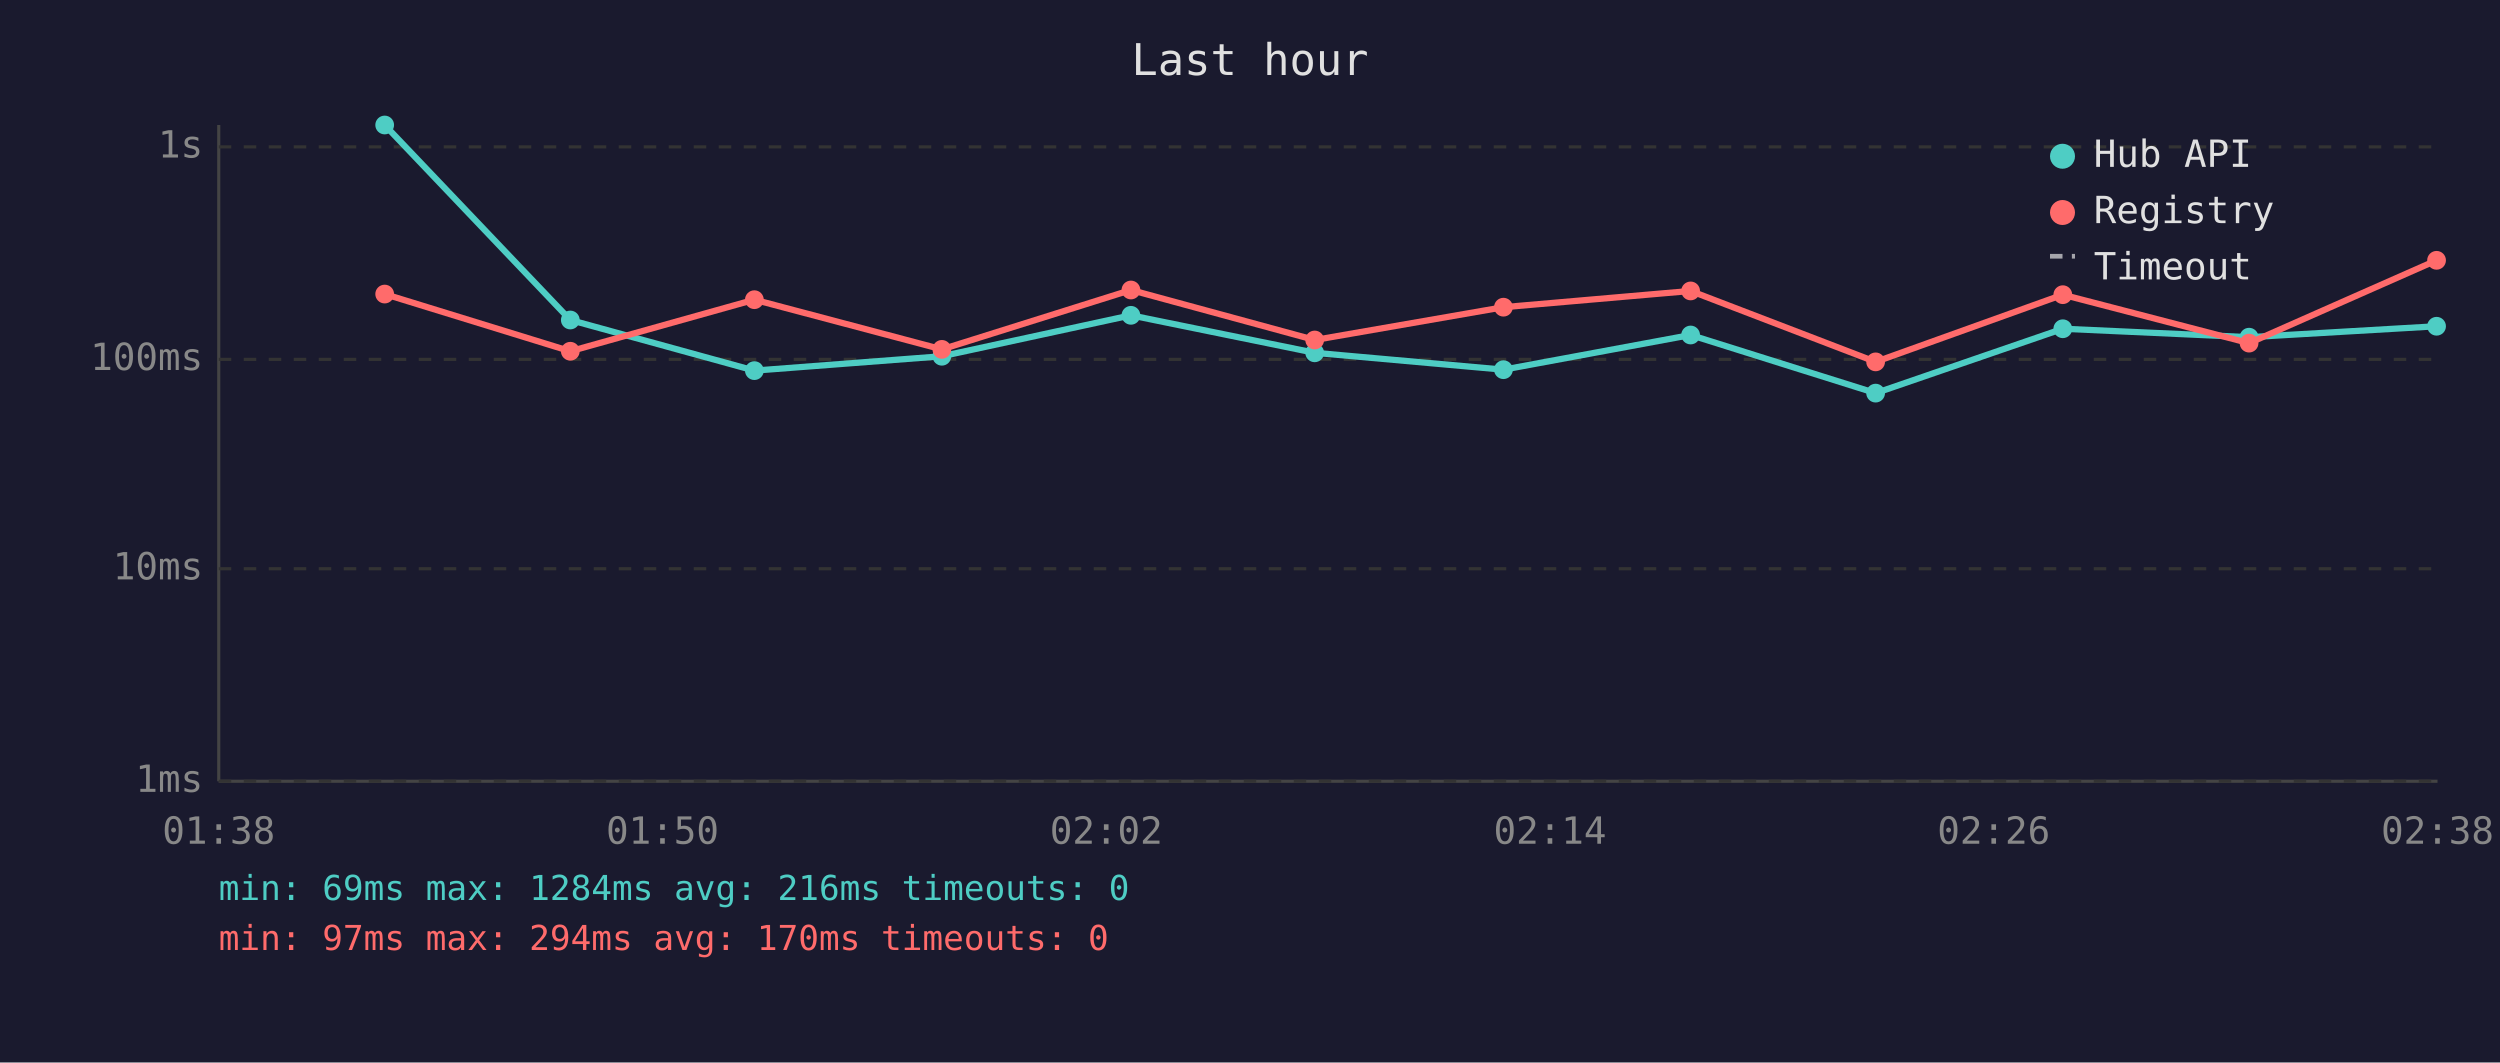
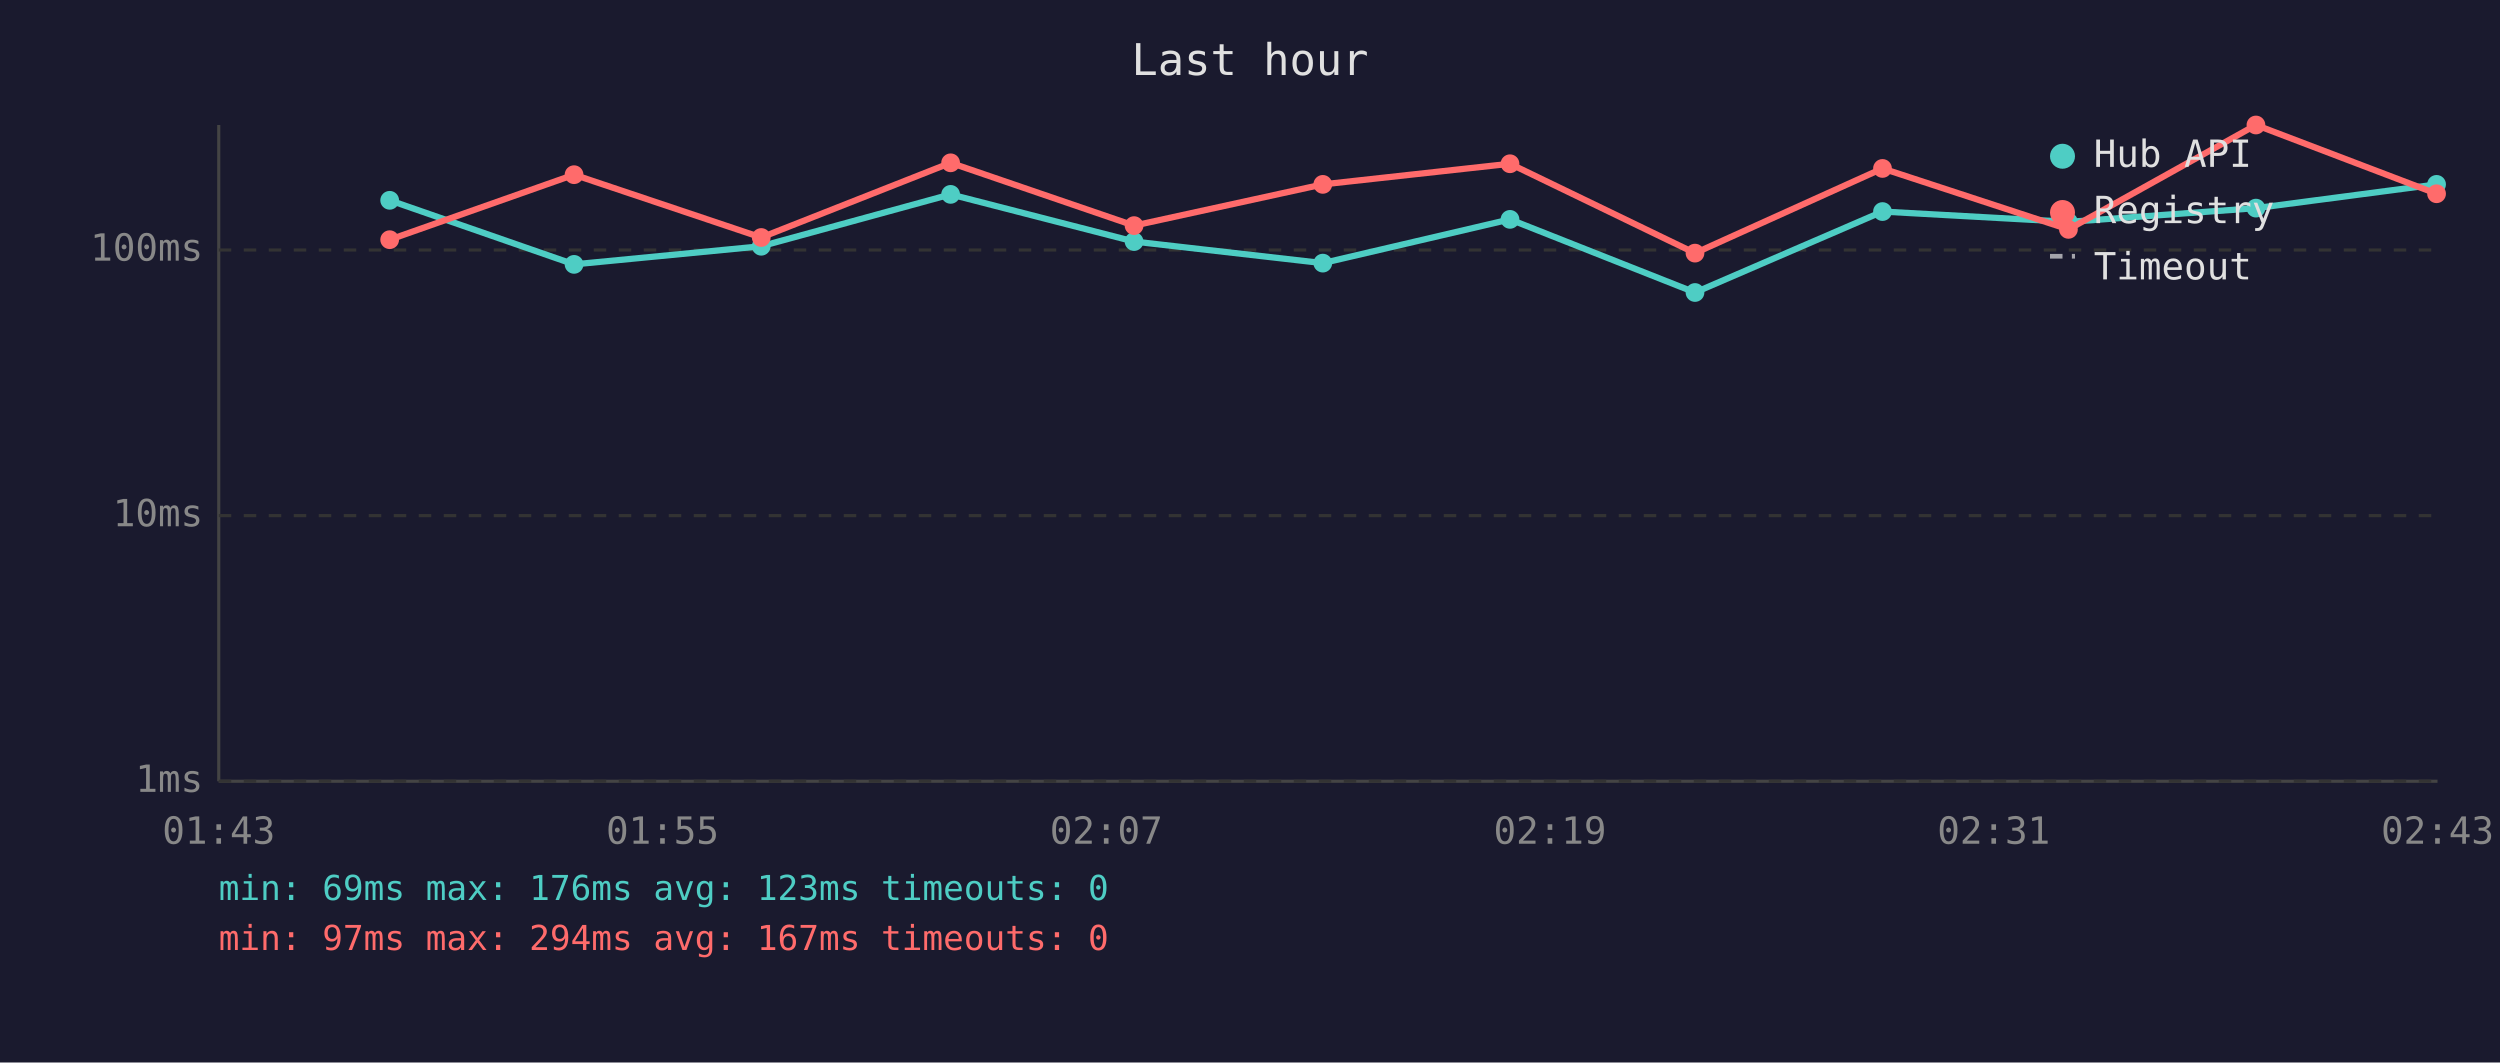
<svg xmlns="http://www.w3.org/2000/svg" viewBox="0 0 800 340" font-family="monospace" font-size="12">
  <rect width="800" height="340" fill="#1a1a2e" />
  <text x="400" y="24" fill="#e0e0e0" font-size="14" text-anchor="middle">Last hour</text>
  <line x1="70" y1="40" x2="70" y2="250" stroke="#444" stroke-width="1" />
  <line x1="70" y1="250" x2="780" y2="250" stroke="#444" stroke-width="1" />
  <line x1="70" y1="250" x2="780" y2="250" stroke="#333" stroke-width="1" stroke-dasharray="4" />
  <text x="65" y="250" fill="#888" text-anchor="end" dominant-baseline="middle">1ms</text>
-   <line x1="70" y1="182" x2="780" y2="182" stroke="#333" stroke-width="1" stroke-dasharray="4" />
-   <text x="65" y="182" fill="#888" text-anchor="end" dominant-baseline="middle">10ms</text>
-   <line x1="70" y1="115" x2="780" y2="115" stroke="#333" stroke-width="1" stroke-dasharray="4" />
-   <text x="65" y="115" fill="#888" text-anchor="end" dominant-baseline="middle">100ms</text>
-   <line x1="70" y1="47" x2="780" y2="47" stroke="#333" stroke-width="1" stroke-dasharray="4" />
-   <text x="65" y="47" fill="#888" text-anchor="end" dominant-baseline="middle">1s</text>
-   <text x="70" y="270" fill="#888" text-anchor="middle">01:38</text>
-   <text x="212" y="270" fill="#888" text-anchor="middle">01:50</text>
-   <text x="354" y="270" fill="#888" text-anchor="middle">02:02</text>
-   <text x="496" y="270" fill="#888" text-anchor="middle">02:14</text>
-   <text x="638" y="270" fill="#888" text-anchor="middle">02:26</text>
-   <text x="780" y="270" fill="#888" text-anchor="middle">02:38</text>
-   <polyline points="123.1,40.0 182.5,102.4 241.4,118.6 301.4,114.0 361.9,100.9 420.7,112.9 481.1,118.3 541.0,107.2 600.2,125.8 660.1,105.2 719.7,107.9 779.7,104.4" fill="none" stroke="#4ecdc4" stroke-width="2" opacity="1" />
-   <circle cx="123.1" cy="40.0" r="3" fill="#4ecdc4" />
-   <circle cx="182.5" cy="102.4" r="3" fill="#4ecdc4" />
-   <circle cx="241.4" cy="118.6" r="3" fill="#4ecdc4" />
-   <circle cx="301.4" cy="114.0" r="3" fill="#4ecdc4" />
-   <circle cx="361.9" cy="100.9" r="3" fill="#4ecdc4" />
-   <circle cx="420.7" cy="112.9" r="3" fill="#4ecdc4" />
-   <circle cx="481.1" cy="118.3" r="3" fill="#4ecdc4" />
-   <circle cx="541.0" cy="107.2" r="3" fill="#4ecdc4" />
-   <circle cx="600.2" cy="125.8" r="3" fill="#4ecdc4" />
-   <circle cx="660.1" cy="105.2" r="3" fill="#4ecdc4" />
-   <circle cx="719.7" cy="107.9" r="3" fill="#4ecdc4" />
-   <circle cx="779.7" cy="104.4" r="3" fill="#4ecdc4" />
-   <polyline points="123.1,94.1 182.5,112.4 241.4,95.9 301.4,111.8 361.9,92.8 420.7,108.8 481.1,98.3 541.0,93.1 600.2,115.8 660.1,94.3 719.7,109.8 779.7,83.3" fill="none" stroke="#ff6b6b" stroke-width="2" opacity="1" />
-   <circle cx="123.1" cy="94.1" r="3" fill="#ff6b6b" />
-   <circle cx="182.5" cy="112.4" r="3" fill="#ff6b6b" />
-   <circle cx="241.4" cy="95.9" r="3" fill="#ff6b6b" />
-   <circle cx="301.4" cy="111.8" r="3" fill="#ff6b6b" />
-   <circle cx="361.9" cy="92.8" r="3" fill="#ff6b6b" />
-   <circle cx="420.7" cy="108.8" r="3" fill="#ff6b6b" />
-   <circle cx="481.1" cy="98.3" r="3" fill="#ff6b6b" />
-   <circle cx="541.0" cy="93.1" r="3" fill="#ff6b6b" />
-   <circle cx="600.2" cy="115.8" r="3" fill="#ff6b6b" />
-   <circle cx="660.1" cy="94.3" r="3" fill="#ff6b6b" />
-   <circle cx="719.7" cy="109.8" r="3" fill="#ff6b6b" />
-   <circle cx="779.7" cy="83.3" r="3" fill="#ff6b6b" />
+   <line x1="70" y1="165" x2="780" y2="165" stroke="#333" stroke-width="1" stroke-dasharray="4" />
+   <text x="65" y="165" fill="#888" text-anchor="end" dominant-baseline="middle">10ms</text>
+   <line x1="70" y1="80" x2="780" y2="80" stroke="#333" stroke-width="1" stroke-dasharray="4" />
+   <text x="65" y="80" fill="#888" text-anchor="end" dominant-baseline="middle">100ms</text>
+   <text x="70" y="270" fill="#888" text-anchor="middle">01:43</text>
+   <text x="212" y="270" fill="#888" text-anchor="middle">01:55</text>
+   <text x="354" y="270" fill="#888" text-anchor="middle">02:07</text>
+   <text x="496" y="270" fill="#888" text-anchor="middle">02:19</text>
+   <text x="638" y="270" fill="#888" text-anchor="middle">02:31</text>
+   <text x="780" y="270" fill="#888" text-anchor="middle">02:43</text>
+   <polyline points="124.7,64.1 183.7,84.6 243.6,78.8 304.2,62.2 362.9,77.3 423.3,84.2 483.2,70.2 542.4,93.6 602.4,67.7 661.9,71.0 721.9,66.6 779.7,59.0" fill="none" stroke="#4ecdc4" stroke-width="2" opacity="1" />
+   <circle cx="124.7" cy="64.1" r="3" fill="#4ecdc4" />
+   <circle cx="183.7" cy="84.6" r="3" fill="#4ecdc4" />
+   <circle cx="243.6" cy="78.8" r="3" fill="#4ecdc4" />
+   <circle cx="304.2" cy="62.2" r="3" fill="#4ecdc4" />
+   <circle cx="362.9" cy="77.3" r="3" fill="#4ecdc4" />
+   <circle cx="423.3" cy="84.2" r="3" fill="#4ecdc4" />
+   <circle cx="483.2" cy="70.2" r="3" fill="#4ecdc4" />
+   <circle cx="542.4" cy="93.6" r="3" fill="#4ecdc4" />
+   <circle cx="602.4" cy="67.7" r="3" fill="#4ecdc4" />
+   <circle cx="661.9" cy="71.0" r="3" fill="#4ecdc4" />
+   <circle cx="721.9" cy="66.6" r="3" fill="#4ecdc4" />
+   <circle cx="779.7" cy="59.0" r="3" fill="#4ecdc4" />
+   <polyline points="124.7,76.7 183.7,55.9 243.6,76.0 304.2,52.1 362.9,72.2 423.3,59.0 483.2,52.4 542.4,81.0 602.4,53.9 661.9,73.4 721.9,40.0 779.7,62.0" fill="none" stroke="#ff6b6b" stroke-width="2" opacity="1" />
+   <circle cx="124.7" cy="76.7" r="3" fill="#ff6b6b" />
+   <circle cx="183.7" cy="55.9" r="3" fill="#ff6b6b" />
+   <circle cx="243.6" cy="76.0" r="3" fill="#ff6b6b" />
+   <circle cx="304.2" cy="52.1" r="3" fill="#ff6b6b" />
+   <circle cx="362.9" cy="72.2" r="3" fill="#ff6b6b" />
+   <circle cx="423.3" cy="59.0" r="3" fill="#ff6b6b" />
+   <circle cx="483.2" cy="52.4" r="3" fill="#ff6b6b" />
+   <circle cx="542.4" cy="81.0" r="3" fill="#ff6b6b" />
+   <circle cx="602.4" cy="53.9" r="3" fill="#ff6b6b" />
+   <circle cx="661.9" cy="73.4" r="3" fill="#ff6b6b" />
+   <circle cx="721.9" cy="40.0" r="3" fill="#ff6b6b" />
+   <circle cx="779.7" cy="62.0" r="3" fill="#ff6b6b" />
  <circle cx="660" cy="50" r="4" fill="#4ecdc4" />
  <text x="670" y="50" fill="#e0e0e0" dominant-baseline="middle">Hub API</text>
  <circle cx="660" cy="68" r="4" fill="#ff6b6b" />
  <text x="670" y="68" fill="#e0e0e0" dominant-baseline="middle">Registry</text>
  <line x1="656" y1="82" x2="664" y2="82" stroke="#e0e0e0" stroke-width="1.5" stroke-dasharray="4,3" opacity="0.7" />
  <text x="670" y="86" fill="#e0e0e0" dominant-baseline="middle">Timeout</text>
-   <text x="70" y="288" fill="#4ecdc4" font-size="11">min: 69ms  max: 1284ms  avg: 216ms  timeouts: 0</text>
-   <text x="70" y="304" fill="#ff6b6b" font-size="11">min: 97ms  max: 294ms  avg: 170ms  timeouts: 0</text>
+   <text x="70" y="288" fill="#4ecdc4" font-size="11">min: 69ms  max: 176ms  avg: 123ms  timeouts: 0</text>
+   <text x="70" y="304" fill="#ff6b6b" font-size="11">min: 97ms  max: 294ms  avg: 167ms  timeouts: 0</text>
</svg>
